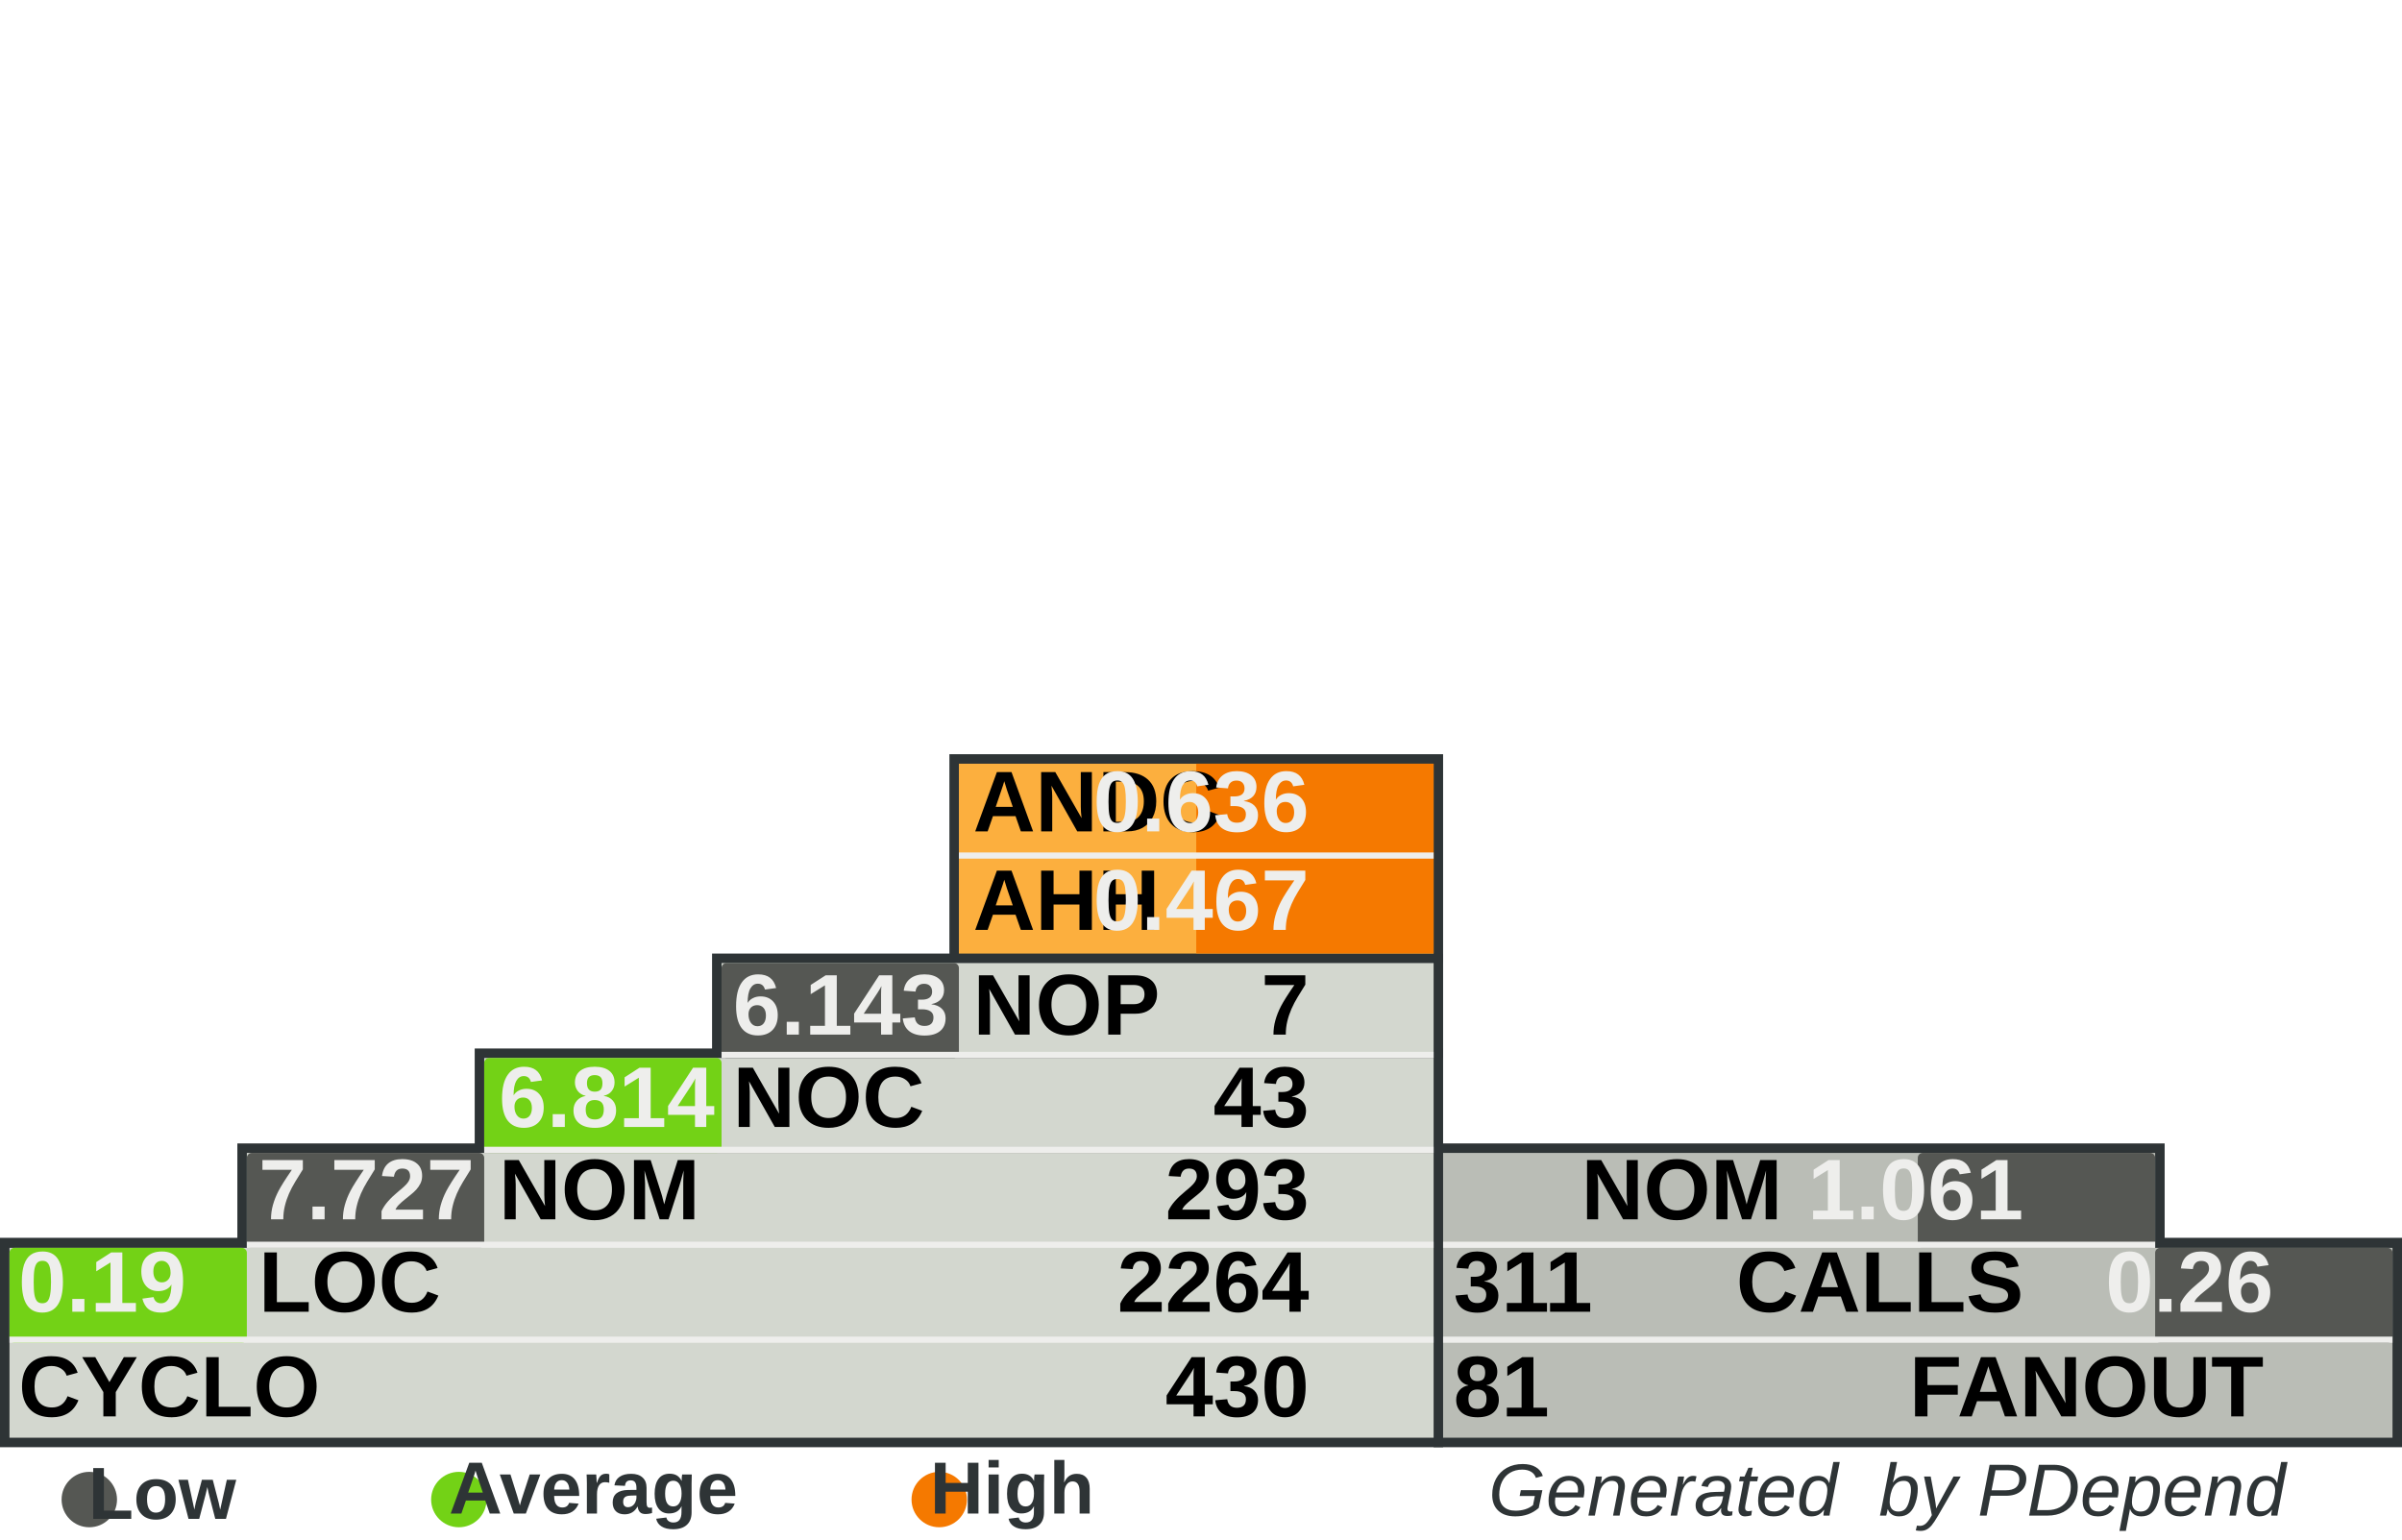
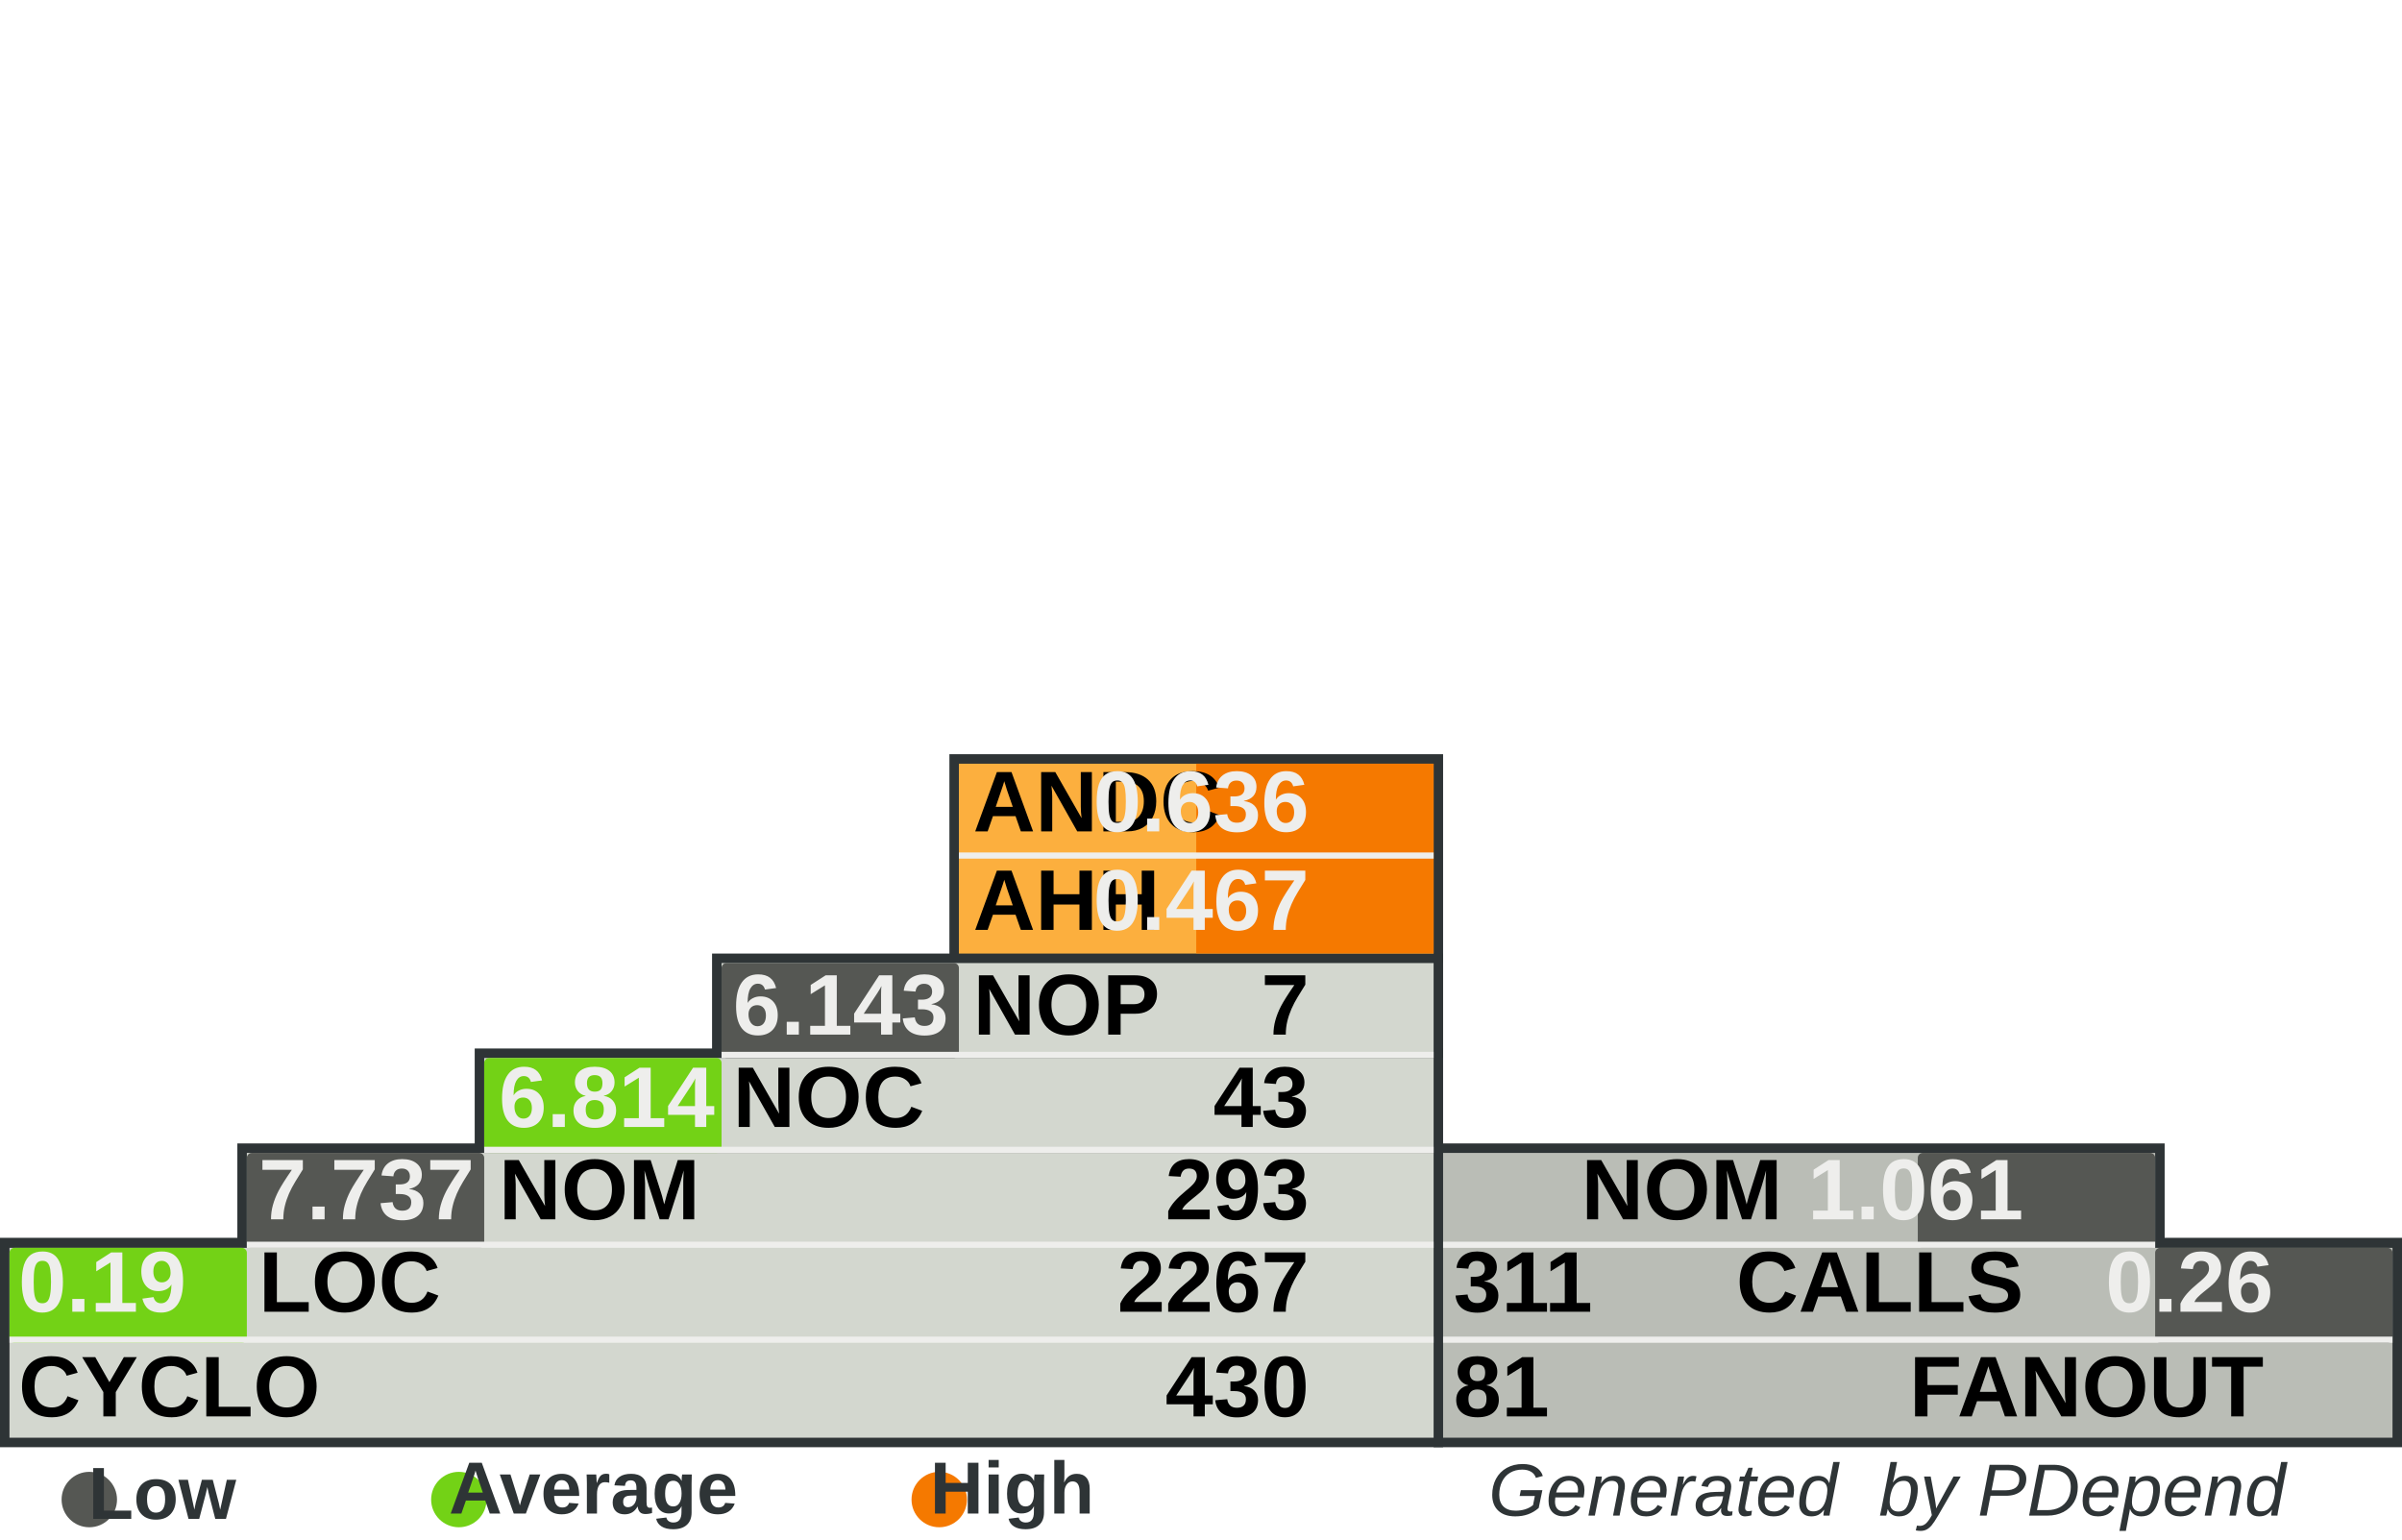
<svg xmlns="http://www.w3.org/2000/svg" width="390" height="250" id="svg5110" version="1.0">
  <defs id="defs5112">
    </defs>
  <g id="layer1">
    <rect style="fill:#555753" width="0" height="0" x="0" y="0" rx="0" ry="0" id="rect8982" xml:id="threshold.low" />
    <rect style="fill:#73d216" width="0" height="0" x="0" y="0" rx="0" ry="0" id="rect8983" xml:id="threshold.average" />
    <rect style="fill:#f57900" width="0" height="0" x="0" y="0" rx="0" ry="0" id="rect2834" xml:id="threshold.high" />
    <rect style="opacity:1;fill:#2e3436;fill-opacity:1;stroke:none;stroke-width:1;stroke-miterlimit:4;stroke-dasharray:none;stroke-opacity:1" id="rect4954" width="118.696" height="16.957" x="232.767" y="185.672" rx="2.978" ry="0" />
    <rect style="opacity:1;fill:#2e3436;fill-opacity:1;stroke:none;stroke-width:1;stroke-miterlimit:4;stroke-dasharray:none;stroke-opacity:1" id="rect4956" width="157.233" height="34" x="232.767" y="201" rx="3.945" ry="0" />
    <rect style="opacity:1;fill:#2e3436;fill-opacity:1;stroke:none;stroke-width:1;stroke-miterlimit:4;stroke-dasharray:none;stroke-opacity:1" id="rect4958" width="80.158" height="33.913" x="154.15" y="122.47" rx="2.011" ry="0" />
    <rect style="opacity:1;fill:#2e3436;fill-opacity:1;stroke:none;stroke-width:1;stroke-miterlimit:4;stroke-dasharray:none;stroke-opacity:1" id="rect4960" width="234.308" height="34" x="0" y="201" rx="5.879" ry="0" />
    <rect style="opacity:1;fill:#2e3436;fill-opacity:1;stroke:none;stroke-width:1;stroke-miterlimit:4;stroke-dasharray:none;stroke-opacity:1" id="rect4962" width="195.771" height="16.957" x="38.538" y="185.672" rx="4.912" ry="0" />
    <rect style="opacity:1;fill:#2e3436;fill-opacity:1;stroke:none;stroke-width:1;stroke-miterlimit:4;stroke-dasharray:none;stroke-opacity:1" id="rect4964" width="157.233" height="16.957" x="77.075" y="170.257" rx="3.945" ry="0" />
    <rect style="opacity:1;fill:#2e3436;fill-opacity:1;stroke:none;stroke-width:1;stroke-miterlimit:4;stroke-dasharray:none;stroke-opacity:1" id="rect4966" width="118.696" height="16.957" x="115.613" y="154.842" rx="2.978" ry="0" />
    <rect style="opacity:1;fill:#d3d7cf;fill-opacity:1;stroke:none;stroke-width:1;stroke-miterlimit:4;stroke-dasharray:none;stroke-opacity:1" id="rect4968" width="231.225" height="30.83" x="1.542" y="202.628" rx="5.801" ry="0" />
    <rect style="opacity:1;fill:#d3d7cf;fill-opacity:1;stroke:none;stroke-width:1;stroke-miterlimit:4;stroke-dasharray:none;stroke-opacity:1" id="rect4970" width="192.688" height="15.415" x="40.079" y="187.214" rx="4.834" ry="0" />
    <rect style="opacity:1;fill:#d3d7cf;fill-opacity:1;stroke:none;stroke-width:1;stroke-miterlimit:4;stroke-dasharray:none;stroke-opacity:1" id="rect4972" width="154.15" height="15.415" x="78.617" y="171.798" rx="3.868" ry="0" />
    <rect style="opacity:1;fill:#d3d7cf;fill-opacity:1;stroke:none;stroke-width:1;stroke-miterlimit:4;stroke-dasharray:none;stroke-opacity:1" id="rect4974" width="115.613" height="15.415" x="117.154" y="156.383" rx="2.901" ry="0" />
    <rect style="opacity:1;fill:#fcaf3e;fill-opacity:1;stroke:none;stroke-width:1;stroke-miterlimit:4;stroke-dasharray:none;stroke-opacity:1" id="rect4976" width="77.075" height="30.83" x="155.692" y="124.012" rx="1.934" ry="0" />
    <rect style="opacity:1;fill:#babdb6;fill-opacity:1;stroke:none;stroke-width:1;stroke-miterlimit:4;stroke-dasharray:none;stroke-opacity:1" id="rect4978" width="154.15" height="30.83" x="234.308" y="202.628" rx="3.868" ry="0" />
    <rect style="opacity:1;fill:#babdb6;fill-opacity:1;stroke:none;stroke-width:1;stroke-miterlimit:4;stroke-dasharray:none;stroke-opacity:1" id="rect4980" width="115.613" height="15.415" x="234.308" y="187.213" rx="2.901" ry="0" />
    <rect style="opacity:1;fill:#f57900;fill-opacity:1;stroke:none;stroke-width:1;stroke-miterlimit:4;stroke-dasharray:none;stroke-opacity:1" id="rect4982" xml:id="rect.andc" width="38.538" height="15.43" x="194.229" y="124.012" rx="0.967" ry="0" />
    <rect style="opacity:1;fill:#f57900;fill-opacity:1;stroke:none;stroke-width:1;stroke-miterlimit:4;stroke-dasharray:none;stroke-opacity:1" id="rect2851" xml:id="rect.ahh" width="38.538" height="15.4" x="194.229" y="139.412" rx="0.967" ry="0" />
    <rect style="opacity:1;fill:#555753;fill-opacity:1;stroke:none;stroke-width:1;stroke-miterlimit:4;stroke-dasharray:none;stroke-opacity:1" id="rect4984" xml:id="rect.noc-nop" width="38.538" height="15.415" x="117.154" y="156.383" rx="0.806" />
    <rect style="opacity:1;fill:#73d216;fill-opacity:1;stroke:none;stroke-width:1;stroke-miterlimit:4;stroke-dasharray:none;stroke-opacity:1" id="rect4986" xml:id="rect.nom-noc" width="38.538" height="15.415" x="78.617" y="171.798" rx="0.806" />
    <rect style="opacity:1;fill:#555753;fill-opacity:1;stroke:none;stroke-width:1;stroke-miterlimit:4;stroke-dasharray:none;stroke-opacity:1" id="rect4988" xml:id="rect.loc-nom" width="38.538" height="15.415" x="40.079" y="187.213" rx="0.806" />
    <rect style="opacity:1;fill:#73d216;fill-opacity:1;stroke:none;stroke-width:1;stroke-miterlimit:4;stroke-dasharray:none;stroke-opacity:1" id="rect4990" xml:id="rect.cyclo-loc" width="38.538" height="15.415" x="1.542" y="202.628" rx="0.806" />
    <rect style="opacity:1;fill:#555753;fill-opacity:1;stroke:none;stroke-width:1;stroke-miterlimit:4;stroke-dasharray:none;stroke-opacity:1" id="rect4992" xml:id="rect.calls-nom" width="38.538" height="15.415" x="311.383" y="187.213" rx="0.806" />
    <rect style="opacity:1;fill:#555753;fill-opacity:1;stroke:none;stroke-width:1;stroke-miterlimit:4;stroke-dasharray:none;stroke-opacity:1" id="rect4994" xml:id="rect.fanout-calls" width="38.538" height="15.415" x="349.921" y="202.628" rx="0.806" />
    <rect style="opacity:1;fill:#eeeeec;fill-opacity:1;stroke:none;stroke-width:1;stroke-miterlimit:4;stroke-dasharray:none;stroke-opacity:1" id="rect4996" width="231.225" height="1" x="1.542" y="217.043" rx="5.801" ry="0" />
    <rect style="opacity:1;fill:#eeeeec;fill-opacity:1;stroke:none;stroke-width:1;stroke-miterlimit:4;stroke-dasharray:none;stroke-opacity:1" id="rect4998" width="192.688" height="1" x="40.079" y="201.628" rx="4.834" ry="0" />
    <rect style="opacity:1;fill:#eeeeec;fill-opacity:1;stroke:none;stroke-width:1;stroke-miterlimit:4;stroke-dasharray:none;stroke-opacity:1" id="rect5000" width="154.15" height="1" x="78.617" y="186.213" rx="3.868" ry="0" />
    <rect style="opacity:1;fill:#eeeeec;fill-opacity:1;stroke:none;stroke-width:1;stroke-miterlimit:4;stroke-dasharray:none;stroke-opacity:1" id="rect5002" width="115.613" height="1" x="117.154" y="170.798" rx="2.901" ry="0" />
    <rect style="opacity:1;fill:#eeeeec;fill-opacity:1;stroke:none;stroke-width:1;stroke-miterlimit:4;stroke-dasharray:none;stroke-opacity:1" id="rect5004" width="115.613" height="1" x="234.308" y="201.628" rx="2.901" ry="0" />
    <rect style="opacity:1;fill:#eeeeec;fill-opacity:1;stroke:none;stroke-width:1;stroke-miterlimit:4;stroke-dasharray:none;stroke-opacity:1" id="rect5006" width="154.15" height="1" x="234.308" y="217.043" rx="3.868" ry="0" />
    <rect style="opacity:1;fill:#eeeeec;fill-opacity:1;stroke:none;stroke-width:1;stroke-miterlimit:4;stroke-dasharray:none;stroke-opacity:1" id="rect5008" width="77.075" height="1" x="155.692" y="138.427" rx="1.934" ry="0" />
    <text xml:space="preserve" style="font-size:14px;font-style:normal;font-variant:normal;font-weight:bold;font-stretch:normal;fill:#000000;fill-opacity:1;stroke:none;stroke-width:1px;stroke-linecap:butt;stroke-linejoin:miter;stroke-opacity:1;font-family:Arial" x="158" y="135" title="Average Number of Derived Classes" id="text5010">
      <tspan title="Average Number of Derived Classes" id="tspan5012" x="158" y="135">ANDC</tspan>
    </text>
    <text xml:space="preserve" style="font-size:14px;font-style:normal;font-variant:normal;font-weight:bold;font-stretch:normal;fill:#000000;fill-opacity:1;stroke:none;stroke-width:1px;stroke-linecap:butt;stroke-linejoin:miter;stroke-opacity:1;font-family:Arial" x="158" y="151" title="Average Hierarchy Height" id="text5014">
      <tspan title="Average Hierarchy Height" id="tspan5016" x="158" y="151">AHH</tspan>
    </text>
    <text xml:space="preserve" style="font-size:14px;font-style:normal;font-variant:normal;font-weight:bold;font-stretch:normal;fill:#000000;fill-opacity:1;stroke:none;stroke-width:1px;stroke-linecap:butt;stroke-linejoin:miter;stroke-opacity:1;font-family:Arial" x="158" y="168" title="Number Of Packages" id="text5018">
      <tspan title="Number Of Packages" id="tspan5020" x="158" y="168">NOP</tspan>
    </text>
    <text xml:space="preserve" style="font-size:14px;font-style:normal;font-variant:normal;font-weight:bold;font-stretch:normal;fill:#000000;fill-opacity:1;stroke:none;stroke-width:1px;stroke-linecap:butt;stroke-linejoin:miter;stroke-opacity:1;font-family:Arial" x="119" y="183" id="text5022" title="Number Of Classes" transform="scale(0.9999985,1.000001)">
      <tspan title="Number Of Classes" id="tspan5024" x="119" y="183">NOC</tspan>
    </text>
    <text xml:space="preserve" style="font-size:14px;font-style:normal;font-variant:normal;font-weight:bold;font-stretch:normal;fill:#000000;fill-opacity:1;stroke:none;stroke-width:1px;stroke-linecap:butt;stroke-linejoin:miter;stroke-opacity:1;font-family:Arial" x="81" y="198" id="text5026" title="Number Of Methods (Methods+Functions)" transform="scale(0.9999985,1.000001)">
      <tspan title="Number Of Methods (Methods+Functions)" id="tspan5028" x="81" y="198">NOM</tspan>
    </text>
    <text xml:space="preserve" style="font-size:14px;font-style:normal;font-variant:normal;font-weight:bold;font-stretch:normal;fill:#000000;fill-opacity:1;stroke:none;stroke-width:1px;stroke-linecap:butt;stroke-linejoin:miter;stroke-opacity:1;font-family:Arial" x="42" y="213" id="text5030" title="Lines Of Code (Non Comment and Non Whitespace Lines)" transform="scale(0.9999985,1.000001)">
      <tspan title="Lines Of Code (Non Comment and Non Whitespace Lines)" id="tspan5032" x="42" y="213">LOC</tspan>
    </text>
    <text xml:space="preserve" style="font-size:14px;font-style:normal;font-variant:normal;font-weight:bold;font-stretch:normal;fill:#000000;fill-opacity:1;stroke:none;stroke-width:1px;stroke-linecap:butt;stroke-linejoin:miter;stroke-opacity:1;font-family:Arial" x="3" y="230" id="text5034" title="Cyclomatic Complexity" transform="scale(0.9999985,1.000001)">
      <tspan title="Cyclomatic Complexity" id="tspan5036" x="3" y="230">CYCLO</tspan>
    </text>
    <text xml:space="preserve" style="font-size:14px;font-style:normal;font-variant:normal;font-weight:bold;font-stretch:normal;text-align:end;text-anchor:end;fill:#000000;fill-opacity:1;stroke:none;stroke-width:1px;stroke-linecap:butt;stroke-linejoin:miter;stroke-opacity:1;font-family:Arial" x="308.858" y="198" id="text5038" title="Number Of Methods (Methods+Functions)" transform="scale(0.9999985,1.000001)">
      <tspan title="Number Of Methods (Methods+Functions)" id="tspan5040" x="308.858" y="198">NOM</tspan>
    </text>
    <text xml:space="preserve" style="font-size:14px;font-style:normal;font-variant:normal;font-weight:bold;font-stretch:normal;text-anchor:end;fill:#000000;fill-opacity:1;stroke:none;stroke-width:1px;stroke-linecap:butt;stroke-linejoin:miter;stroke-opacity:1;font-family:Arial" x="348" y="213" id="text5042" title="Number of Operation Calls" transform="scale(0.9999985,1.000001)">
      <tspan title="Number of Operation Calls" id="tspan5044" x="348" y="213">CALLS</tspan>
    </text>
    <text xml:space="preserve" style="font-size:14px;font-style:normal;font-variant:normal;font-weight:bold;font-stretch:normal;text-anchor:end;fill:#000000;fill-opacity:1;stroke:none;stroke-width:1px;stroke-linecap:butt;stroke-linejoin:miter;stroke-opacity:1;font-family:Arial" x="387" y="230" id="text5046" title="Number of Called Classes" transform="scale(0.9999985,1.000001)">
      <tspan title="Number of Called Classes" id="tspan5048" x="387" y="230">FANOUT</tspan>
    </text>
    <text xml:space="preserve" style="font-size:14px;font-style:normal;font-variant:normal;font-weight:bold;font-stretch:normal;fill:#000000;fill-opacity:1;stroke:none;stroke-width:1px;stroke-linecap:butt;stroke-linejoin:miter;stroke-opacity:1;font-family:Arial" title="Number of Called Classes" x="236" y="230" id="text5050" transform="scale(0.9999985,1.000001)">
      <tspan title="Number of Called Classes" id="tspan5052" xml:id="pdepend.fanout" x="236" y="230">81</tspan>
    </text>
    <text xml:space="preserve" style="font-size:14px;font-style:normal;font-variant:normal;font-weight:bold;font-stretch:normal;fill:#000000;fill-opacity:1;stroke:none;stroke-width:1px;stroke-linecap:butt;stroke-linejoin:miter;stroke-opacity:1;font-family:Arial" title="Number of Operation Calls" x="236" y="213" id="text5054" transform="scale(0.9999985,1.000001)">
      <tspan title="Number of Operation Calls" id="tspan5056" xml:id="pdepend.calls" x="236" y="213">311</tspan>
    </text>
    <text xml:space="preserve" style="font-size:14px;font-style:normal;font-variant:normal;font-weight:bold;font-stretch:normal;text-anchor:end;fill:#000000;fill-opacity:1;stroke:none;stroke-width:1px;stroke-linecap:butt;stroke-linejoin:miter;stroke-opacity:1;font-family:Arial" title="Cyclomatic Complexity" x="232" y="230" id="text5058" transform="scale(0.9999985,1.000001)">
      <tspan title="Cyclomatic Complexity" id="tspan5060" xml:id="pdepend.cyclo" x="232" y="230">430</tspan>
    </text>
    <text xml:space="preserve" style="font-size:14px;font-style:normal;font-variant:normal;font-weight:bold;font-stretch:normal;text-anchor:end;fill:#000000;fill-opacity:1;stroke:none;stroke-width:1px;stroke-linecap:butt;stroke-linejoin:miter;stroke-opacity:1;font-family:Arial" title="Lines Of Code (Non Comment and Non Whitespace Lines)" x="232" y="213" id="text5062" transform="scale(0.9999985,1.000001)">
-       <tspan xml:id="pdepend.loc" title="Lines Of Code (Non Comment and Non Whitespace Lines)" id="tspan5064" x="232" y="213">2264</tspan>
+       <tspan xml:id="pdepend.loc" title="Lines Of Code (Non Comment and Non Whitespace Lines)" id="tspan5064" x="232" y="213">2267</tspan>
    </text>
    <text xml:space="preserve" style="font-size:14px;font-style:normal;font-variant:normal;font-weight:bold;font-stretch:normal;text-anchor:end;fill:#000000;fill-opacity:1;stroke:none;stroke-width:1px;stroke-linecap:butt;stroke-linejoin:miter;stroke-opacity:1;font-family:Arial" title="Number Of Methods (Methods+Functions)" x="232" y="198" id="text5066" transform="scale(0.9999985,1.000001)">
      <tspan title="Number Of Methods (Methods+Functions)" id="tspan5068" xml:id="pdepend.nom" x="232" y="198">293</tspan>
    </text>
    <text xml:space="preserve" style="font-size:14px;font-style:normal;font-variant:normal;font-weight:bold;font-stretch:normal;text-anchor:end;fill:#000000;fill-opacity:1;stroke:none;stroke-width:1px;stroke-linecap:butt;stroke-linejoin:miter;stroke-opacity:1;font-family:Arial" title="Number Of Packages" x="232" y="168" id="text5070" transform="scale(0.9999985,1.000001)">
      <tspan title="Number Of Packages" id="tspan5072" xml:id="pdepend.nop" x="232" y="168">7</tspan>
    </text>
    <text xml:space="preserve" style="font-size:14px;font-style:normal;font-variant:normal;font-weight:bold;font-stretch:normal;text-anchor:end;fill:#000000;fill-opacity:1;stroke:none;stroke-width:1px;stroke-linecap:butt;stroke-linejoin:miter;stroke-opacity:1;font-family:Arial" title="Number Of Classes" x="232" y="183" id="text5074" transform="scale(0.9999985,1.000001)">
      <tspan title="Number Of Classes" id="tspan5076" xml:id="pdepend.noc" x="232" y="183">43</tspan>
    </text>
    <text xml:space="preserve" style="font-size:14px;font-style:normal;font-variant:normal;font-weight:bold;font-stretch:normal;text-anchor:end;fill:#eeeeec;fill-opacity:1;stroke:none;stroke-width:1px;stroke-linecap:butt;stroke-linejoin:miter;stroke-opacity:1;font-family:Arial" title="Average Number of Derived Classes" x="232" y="135" id="text5078" transform="scale(0.9999985,1.000001)">
      <tspan title="Average Number of Derived Classes" id="tspan5080" xml:id="pdepend.andc" x="232" y="135">0.636</tspan>
    </text>
    <text xml:space="preserve" style="font-size:14px;font-style:normal;font-variant:normal;font-weight:bold;font-stretch:normal;text-anchor:end;fill:#eeeeec;fill-opacity:1;stroke:none;stroke-width:1px;stroke-linecap:butt;stroke-linejoin:miter;stroke-opacity:1;font-family:Arial" title="Average Hierarchy Height" x="232" y="151" id="text5082" transform="scale(0.9999985,1.000001)">
      <tspan title="Average Hierarchy Height" id="tspan5084" xml:id="pdepend.ahh" x="232" y="151">0.467</tspan>
    </text>
    <text xml:space="preserve" style="font-size:14px;font-style:normal;font-variant:normal;font-weight:bold;font-stretch:normal;fill:#eeeeec;fill-opacity:1;stroke:none;stroke-width:1px;stroke-linecap:butt;stroke-linejoin:miter;stroke-opacity:1;font-family:Arial" title="Ratio: Number of Classes / Number of Packages" x="119" y="168" id="text5086" transform="scale(0.9999985,1.000001)">
      <tspan title="Ratio: Number of Classes / Number of Packages" id="tspan5088" xml:id="pdepend.noc-nop" x="119" y="168">6.143</tspan>
    </text>
    <text xml:space="preserve" style="font-size:14px;font-style:normal;font-variant:normal;font-weight:bold;font-stretch:normal;fill:#eeeeec;fill-opacity:1;stroke:none;stroke-width:1px;stroke-linecap:butt;stroke-linejoin:miter;stroke-opacity:1;font-family:Arial" title="Ratio: Number of Methods / Number of Classes" x="81" y="183" id="text5090" transform="scale(0.9999985,1.000001)">
      <tspan title="Ratio: Number of Methods / Number of Classes" id="tspan5092" xml:id="pdepend.nom-noc" x="81" y="183">6.814</tspan>
    </text>
    <text xml:space="preserve" style="font-size:14px;font-style:normal;font-variant:normal;font-weight:bold;font-stretch:normal;fill:#eeeeec;fill-opacity:1;stroke:none;stroke-width:1px;stroke-linecap:butt;stroke-linejoin:miter;stroke-opacity:1;font-family:Arial" title="Ratio: Lines of Code / Number of Methods" x="42" y="198" id="text5094" transform="scale(0.9999985,1.000001)">
-       <tspan title="Ratio: Lines of Code / Number of Methods" id="tspan5096" xml:id="pdepend.loc-nom" x="42" y="198">7.727</tspan>
+       <tspan title="Ratio: Lines of Code / Number of Methods" id="tspan5096" xml:id="pdepend.loc-nom" x="42" y="198">7.737</tspan>
    </text>
    <text xml:space="preserve" style="font-size:14px;font-style:normal;font-variant:normal;font-weight:bold;font-stretch:normal;fill:#eeeeec;fill-opacity:1;stroke:none;stroke-width:1px;stroke-linecap:butt;stroke-linejoin:miter;stroke-opacity:1;font-family:Arial" title="Ratio: Cyclomatic Complexity / Lines of Code" x="3" y="213" id="text5098" transform="scale(0.9999985,1.000001)">
      <tspan title="Ratio: Cyclomatic Complexity / Lines of Code" id="tspan5100" xml:id="pdepend.cyclo-loc" x="3" y="213">0.19</tspan>
    </text>
    <text xml:space="preserve" style="font-size:14px;font-style:normal;font-variant:normal;font-weight:bold;font-stretch:normal;text-anchor:end;fill:#eeeeec;fill-opacity:1;stroke:none;stroke-width:1px;stroke-linecap:butt;stroke-linejoin:miter;stroke-opacity:1;font-family:Arial" title="Ratio: Number of Called Classes(FANOUT) / Number of Operation Calls" x="388.563" y="213" id="text5102" transform="scale(0.9999985,1.000001)">
      <tspan title="Ratio: Number of Called Classes(FANOUT) / Number of Operation Calls" id="tspan5104" xml:id="pdepend.fanout-calls" x="388.563" y="213">0.26</tspan>
    </text>
    <text xml:space="preserve" style="font-size:14px;font-style:normal;font-variant:normal;font-weight:bold;font-stretch:normal;text-anchor:end;fill:#eeeeec;fill-opacity:1;stroke:none;stroke-width:1px;stroke-linecap:butt;stroke-linejoin:miter;stroke-opacity:1;font-family:Arial" title="Ratio: Number of Operation Calls / Number of Methods (Methods+Functions)" x="348" y="198" id="text5106" transform="scale(0.9999985,1.000001)">
      <tspan title="Ratio: Number of Operation Calls / Number of Methods (Methods+Functions)" id="tspan5108" xml:id="pdepend.calls-nom" x="348" y="198">1.061</tspan>
    </text>
    <text xml:space="preserve" style="font-size:11px;font-style:normal;font-variant:normal;font-weight:bold;font-stretch:normal;text-align:end;text-anchor:end;fill:#2e3436;fill-opacity:1;stroke:none;stroke-width:1px;stroke-linecap:butt;stroke-linejoin:miter;stroke-opacity:1;font-family:Arial" x="386.395" y="246.106" id="text2692">
      <tspan id="tspan2694" x="386.395" y="246.106" style="font-size:12px;font-style:italic;font-variant:normal;font-weight:normal;font-stretch:normal;text-align:end;text-anchor:end;fill:#2e3436;font-family:Arial;">Generated  by PDepend</tspan>
    </text>
    <path style="opacity:1;fill:#555753;fill-opacity:1;stroke:none;stroke-width:1;stroke-miterlimit:4;stroke-dasharray:none;stroke-opacity:1" id="path3780" d="M 65.333,285.667 A 12,10.333 0 1 1 41.333,285.667 A 12,10.333 0 1 1 65.333,285.667 z" transform="matrix(0.375,0,0,0.4354839,-5.5,119.0968)" />
    <text xml:space="preserve" style="font-size:11px;font-style:normal;font-weight:bold;text-align:center;text-anchor:middle;fill:#2e3436;fill-opacity:1;stroke:none;stroke-width:1px;stroke-linecap:butt;stroke-linejoin:miter;stroke-opacity:1;font-family:URW Chancery L;" x="32.387" y="246.642" id="text3782">
      <tspan id="tspan3784" x="32.387" y="246.642" style="font-size:12px;font-style:normal;font-variant:normal;font-weight:bold;font-stretch:normal;fill:#2e3436;font-family:Arial;">Low</tspan>
    </text>
    <path style="opacity:1;fill:#73d216;fill-opacity:1;stroke:none;stroke-width:1;stroke-miterlimit:4;stroke-dasharray:none;stroke-opacity:1" id="path3786" d="M 65.333,285.667 A 12,10.333 0 1 1 41.333,285.667 A 12,10.333 0 1 1 65.333,285.667 z" transform="matrix(0.375,0,0,0.4354839,54.5,119.0968)" />
    <text xml:space="preserve" style="font-size:11px;font-style:normal;font-weight:bold;text-align:center;text-anchor:middle;fill:#2e3436;fill-opacity:1;stroke:none;stroke-width:1px;stroke-linecap:butt;stroke-linejoin:miter;stroke-opacity:1;font-family:URW Chancery L;" x="102.387" y="245.774" id="text3788">
      <tspan id="tspan3790" x="102.387" y="245.774" style="font-size:12px;font-style:normal;font-variant:normal;font-weight:bold;font-stretch:normal;fill:#2e3436;font-family:Arial;">Average</tspan>
    </text>
    <path style="opacity:1;fill:#f57900;fill-opacity:1;stroke:none;stroke-width:1;stroke-miterlimit:4;stroke-dasharray:none;stroke-opacity:1" id="path3792" d="M 65.333,285.667 A 12,10.333 0 1 1 41.333,285.667 A 12,10.333 0 1 1 65.333,285.667 z" transform="matrix(0.375,0,0,0.4354839,132.5,119.0968)" />
    <text xml:space="preserve" style="font-size:11px;font-style:normal;font-weight:bold;text-align:center;text-anchor:middle;fill:#2e3436;fill-opacity:1;stroke:none;stroke-width:1px;stroke-linecap:butt;stroke-linejoin:miter;stroke-opacity:1;font-family:URW Chancery L;" x="170.387" y="245.774" id="text3794">
      <tspan id="tspan3796" x="170.387" y="245.774" style="font-size:12px;font-style:normal;font-variant:normal;font-weight:bold;font-stretch:normal;fill:#2e3436;font-family:Arial;">High</tspan>
    </text>
  </g>
</svg>
